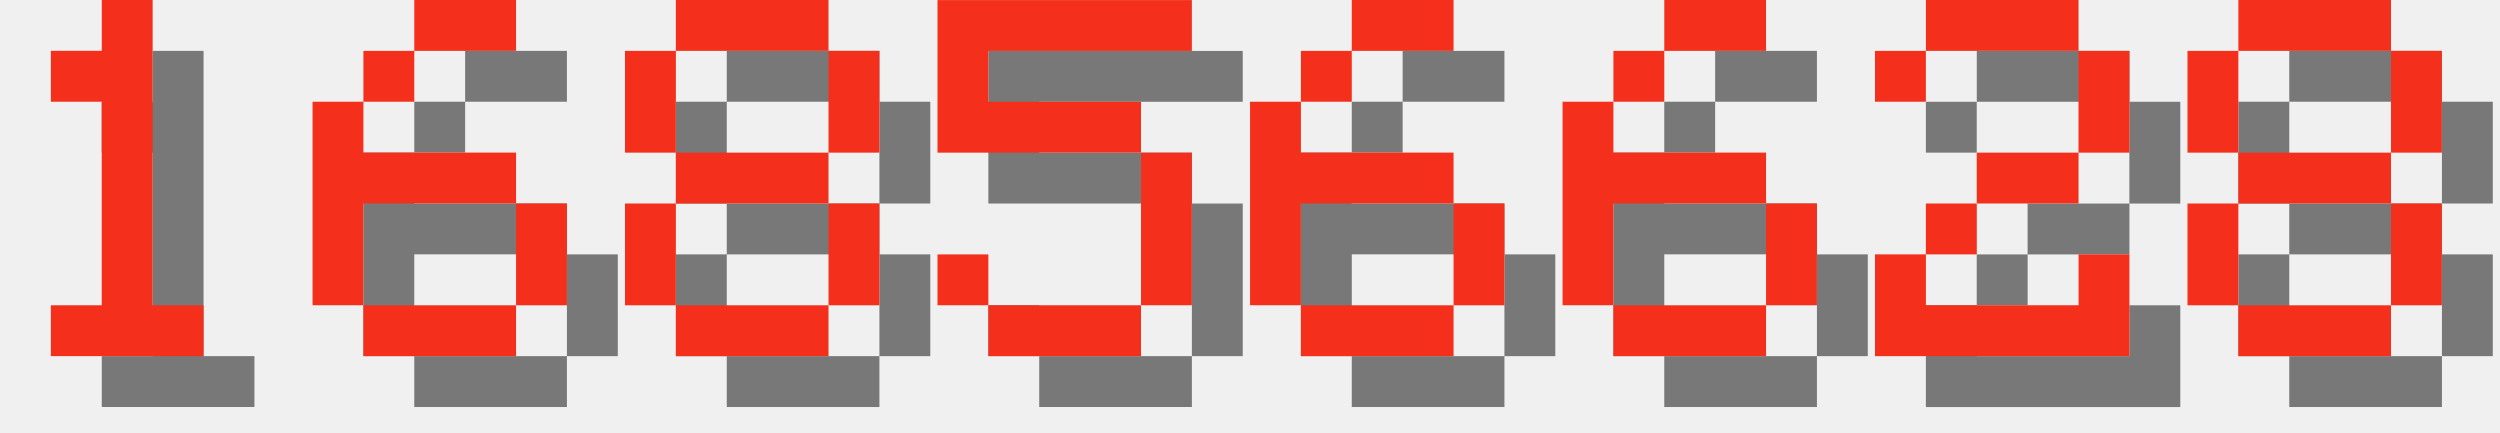
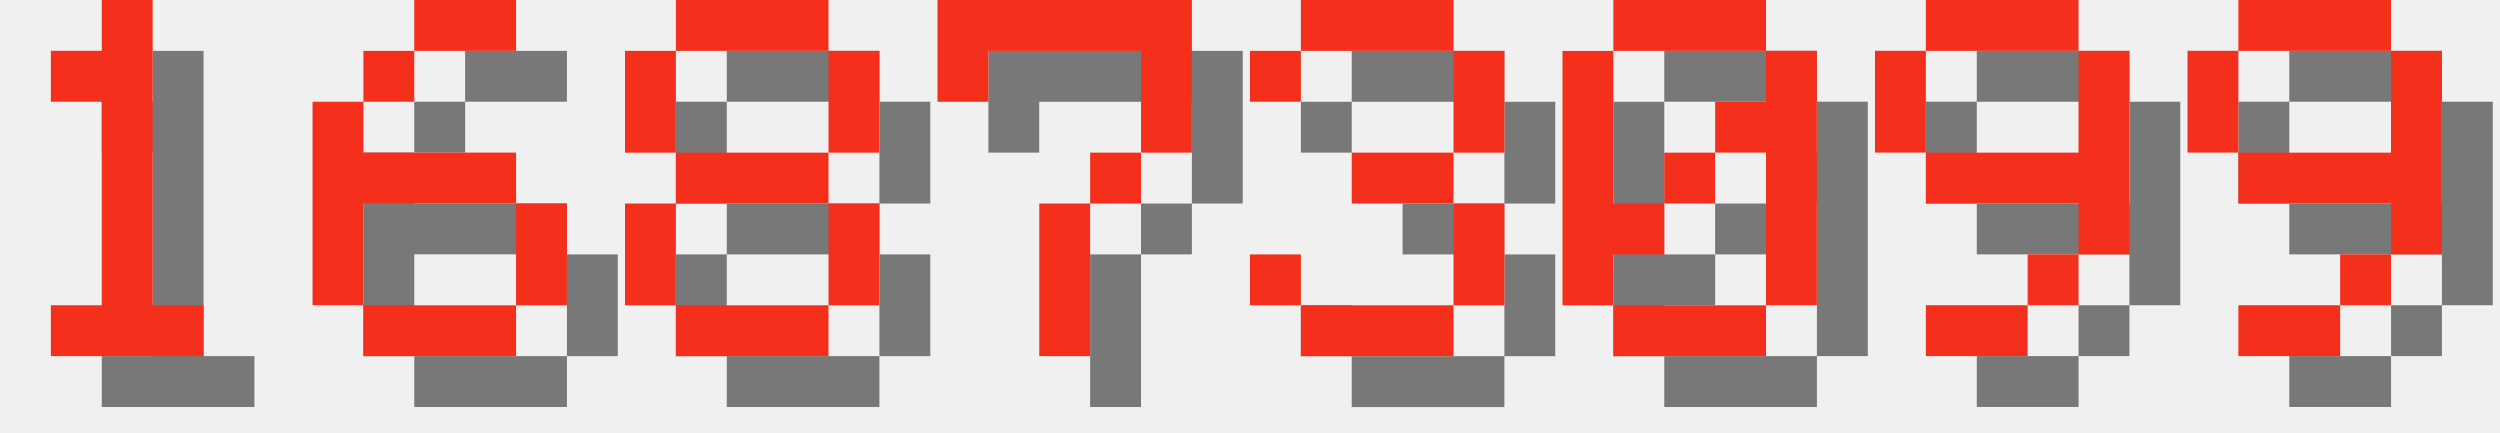
<svg xmlns="http://www.w3.org/2000/svg" version="1.1" width="208.0" height="36">
  <style>
        .text-foreground {
            fill: #F4301C;
        }
        .text-shadow {
            fill: #000000;
            fill-opacity: 0.5;
        }
    </style>
  <g class="digit" id="digit_1" transform="translate(0.0, 0), scale(4)">
    <path id="digit_1_shadow" class="text-shadow" d="m2.117 2.117v1.058h1.058v4.233h-1.058v1.058h3.175v-1.058h-1.058v-6.35h-1.058v1.058h-1.058z" fill-opacity=".5" style="paint-order:stroke fill markers" />
    <path id="digit_1_fg" class="text-foreground" d="m1.058 1.058v1.058h1.058v4.233h-1.058v1.058h3.175v-1.058h-1.058v-6.35h-1.058v1.058h-1.058z" fill="#fff" style="paint-order:stroke fill markers" />
  </g>
  <g class="digit" id="digit_6" transform="translate(26.0, 0), scale(4)">
    <path id="digit_6_shadow" class="text-shadow" d="m3.175 1.058v1.058h2.117v-1.058h-2.117zm0 1.058h-1.058v1.058h1.058v-1.058zm-1.058 1.058h-1.058v4.233h1.058v-2.117h3.175v-1.058h-3.175v-1.058zm3.175 2.117v2.117h1.058v-2.117h-1.058zm0 2.117h-3.175v1.058h3.175v-1.058z" fill-opacity=".5" style="paint-order:stroke fill markers" />
    <path id="digit_6_fg" class="text-foreground" d="m2.117 0v1.058h2.117v-1.058h-2.117zm0 1.058h-1.058v1.058h1.058v-1.058zm-1.058 1.058h-1.058v4.233h1.058v-2.117h3.175v-1.058h-3.175v-1.058zm3.175 2.117v2.117h1.058v-2.117h-1.058zm0 2.117h-3.175v1.058h3.175v-1.058z" fill="#fff" style="paint-order:stroke fill markers" />
  </g>
  <g class="digit" id="digit_8" transform="translate(52.0, 0), scale(4)">
    <path id="digit_8_shadow" class="text-shadow" d="m2.117 1.058v1.058h3.175v-1.058h-3.175zm3.175 1.058v2.117h1.058v-2.117h-1.058zm0 2.117h-3.175v1.058h3.175v-1.058zm0 1.058v2.117h1.058v-2.117h-1.058zm0 2.117h-3.175v1.058h3.175v-1.058zm-3.175 0v-2.117h-1.058v2.117h1.058zm0-3.175v-2.117h-1.058v2.117h1.058z" fill-opacity=".5" style="paint-order:stroke fill markers" />
    <path id="digit_8_fg" class="text-foreground" d="m1.058 0v1.058h3.175v-1.058h-3.175zm3.175 1.058v2.117h1.058v-2.117h-1.058zm0 2.117h-3.175v1.058h3.175v-1.058zm0 1.058v2.117h1.058v-2.117h-1.058zm0 2.117h-3.175v1.058h3.175v-1.058zm-3.175 0v-2.117h-1.058v2.117h1.058zm0-3.175v-2.117h-1.058v2.117h1.058z" fill="#fff" style="paint-order:stroke fill markers" />
  </g>
-   <g class="digit" id="digit_5" transform="translate(78.0, 0), scale(4)">
-     <path id="digit_5_shadow" class="text-shadow" d="m1.058 1.058v3.175h4.233v3.175h-3.175v-1.058h-1.058v1.058h1.058v1.058h3.175v-1.058h1.058v-3.175h-1.058v-1.058h-3.175v-1.058h4.233v-1.058h-5.292z" fill-opacity=".5" style="paint-order:stroke fill markers" />
-     <path id="digit_5_fg" class="text-foreground" d="m0 0v3.175h4.233v3.175h-3.175v-1.058h-1.058v1.058h1.058v1.058h3.175v-1.058h1.058v-3.175h-1.058v-1.058h-3.175v-1.058h4.233v-1.058h-5.292z" fill="#fff" style="paint-order:stroke fill markers" />
+   <g class="digit" id="digit_7" transform="translate(78.0, 0), scale(4)">
+     <path id="digit_7_shadow" class="text-shadow" d="m1.058 1.058 2e-6 2.117h1.058v-1.058h3.175v1.058l2e-7 1.058h-1.058v1.058h-1.058l4e-7 3.175 1.058 1e-7v-3.175h1.058v-1.058h1.058l5e-7 -1.058v-2.117z" fill-opacity=".5" style="paint-order:stroke fill markers" />
+     <path id="digit_7_fg" class="text-foreground" d="m0 0 2e-6 2.117h1.058v-1.058h3.175v1.058l2e-7 1.058h-1.058v1.058h-1.058l4e-7 3.175 1.058 1e-7v-3.175h1.058v-1.058h1.058l5e-7 -1.058v-2.117z" fill="#fff" style="paint-order:stroke fill markers" />
  </g>
-   <g class="digit" id="digit_6" transform="translate(104.0, 0), scale(4)">
-     <path id="digit_6_shadow" class="text-shadow" d="m3.175 1.058v1.058h2.117v-1.058h-2.117zm0 1.058h-1.058v1.058h1.058v-1.058zm-1.058 1.058h-1.058v4.233h1.058v-2.117h3.175v-1.058h-3.175v-1.058zm3.175 2.117v2.117h1.058v-2.117h-1.058zm0 2.117h-3.175v1.058h3.175v-1.058z" fill-opacity=".5" style="paint-order:stroke fill markers" />
-     <path id="digit_6_fg" class="text-foreground" d="m2.117 0v1.058h2.117v-1.058h-2.117zm0 1.058h-1.058v1.058h1.058v-1.058zm-1.058 1.058h-1.058v4.233h1.058v-2.117h3.175v-1.058h-3.175v-1.058zm3.175 2.117v2.117h1.058v-2.117h-1.058zm0 2.117h-3.175v1.058h3.175v-1.058z" fill="#fff" style="paint-order:stroke fill markers" />
+   <g class="digit" id="digit_3" transform="translate(104.0, 0), scale(4)">
+     <path id="digit_3_shadow" class="text-shadow" d="m1.058 2.117v1.058h1.058v-1.058h3.175v2.117h-2.117v1.058h2.117v2.117h-3.175v-1.058h-1.058v1.058h1.058v1.058h3.175v-1.058h1.058v-2.117h-1.058v-1.058h1.058v-2.117h-1.058v-1.058h-3.175v1.058h-1.058z" fill-opacity=".5" style="paint-order:stroke fill markers" />
+     <path id="digit_3_fg" class="text-foreground" d="m0 1.058v1.058h1.058v-1.058h3.175v2.117h-2.117v1.058h2.117v2.117h-3.175v-1.058h-1.058v1.058h1.058v1.058h3.175v-1.058h1.058v-2.117h-1.058v-1.058h1.058v-2.117h-1.058v-1.058h-3.175v1.058h-1.058z" fill="#fff" style="paint-order:stroke fill markers" />
  </g>
-   <g class="digit" id="digit_6" transform="translate(130.0, 0), scale(4)">
-     <path id="digit_6_shadow" class="text-shadow" d="m3.175 1.058v1.058h2.117v-1.058h-2.117zm0 1.058h-1.058v1.058h1.058v-1.058zm-1.058 1.058h-1.058v4.233h1.058v-2.117h3.175v-1.058h-3.175v-1.058zm3.175 2.117v2.117h1.058v-2.117h-1.058zm0 2.117h-3.175v1.058h3.175v-1.058z" fill-opacity=".5" style="paint-order:stroke fill markers" />
-     <path id="digit_6_fg" class="text-foreground" d="m2.117 0v1.058h2.117v-1.058h-2.117zm0 1.058h-1.058v1.058h1.058v-1.058zm-1.058 1.058h-1.058v4.233h1.058v-2.117h3.175v-1.058h-3.175v-1.058zm3.175 2.117v2.117h1.058v-2.117h-1.058zm0 2.117h-3.175v1.058h3.175v-1.058z" fill="#fff" style="paint-order:stroke fill markers" />
+   <g class="digit" id="digit_0" transform="translate(130.0, 0), scale(4)">
+     <path id="digit_0_shadow" class="text-shadow" d="m2.117 1.058v1.058h3.175v-1.058h-3.175zm3.175 1.058v1.058h-1.058v1.058h1.058v3.175h1.058v-5.292h-1.058zm0 5.292h-3.175v1.058h3.175v-1.058zm-3.175 0v-1.058h1.058v-1.058h-1.058v-3.175h-1.058v5.292h1.058zm1.058-2.117h1.058v-1.058h-1.058v1.058z" fill-opacity=".5" style="paint-order:stroke fill markers" />
+     <path id="digit_0_fg" class="text-foreground" d="m1.058 0v1.058h3.175v-1.058h-3.175zm3.175 1.058v1.058h-1.058v1.058h1.058v3.175h1.058v-5.292h-1.058zm0 5.292h-3.175v1.058h3.175v-1.058zm-3.175 0v-1.058h1.058v-1.058h-1.058v-3.175h-1.058v5.292h1.058zm1.058-2.117h1.058v-1.058h-1.058v1.058z" fill="#fff" style="paint-order:stroke fill markers" />
  </g>
-   <g class="digit" id="digit_2" transform="translate(156.0, 0), scale(4)">
-     <path id="digit_2_shadow" class="text-shadow" d="m1.058 2.117v1.058h1.058v-1.058h3.175v2.117h-2.117v1.058h-1.058v1.058h-1.058v2.117h5.292v-2.117h-1.058v1.058h-3.175v-1.058h1.058v-1.058h2.117v-1.058h1.058v-2.117h-1.058v-1.058h-3.175v1.058h-1.058z" fill-opacity=".5" style="paint-order:stroke fill markers" />
-     <path id="digit_2_fg" class="text-foreground" d="m0 1.058v1.058h1.058v-1.058h3.175v2.117h-2.117v1.058h-1.058v1.058h-1.058v2.117h5.292v-2.117h-1.058v1.058h-3.175v-1.058h1.058v-1.058h2.117v-1.058h1.058v-2.117h-1.058v-1.058h-3.175v1.058h-1.058z" fill="#fff" style="paint-order:stroke fill markers" />
+   <g class="digit" id="digit_9" transform="translate(156.0, 0), scale(4)">
+     <path id="digit_9_shadow" class="text-shadow" d="m2.117 1.058v1.058h3.175v-1.058h-3.175zm3.175 1.058v2.117h-3.175v1.058h3.175v1.058h1.058v-4.233h-1.058zm0 4.233h-1.058v1.058h1.058v-1.058zm-1.058 1.058h-2.117v1.058h2.117v-1.058zm-2.117-3.175v-2.117h-1.058v2.117h1.058z" fill-opacity=".5" style="paint-order:stroke fill markers" />
+     <path id="digit_9_fg" class="text-foreground" d="m1.058 0v1.058h3.175v-1.058h-3.175zm3.175 1.058v2.117h-3.175v1.058h3.175v1.058h1.058v-4.233h-1.058zm0 4.233h-1.058v1.058h1.058v-1.058zm-1.058 1.058h-2.117v1.058h2.117v-1.058zm-2.117-3.175v-2.117h-1.058v2.117h1.058z" fill="#fff" style="paint-order:stroke fill markers" />
  </g>
-   <g class="digit" id="digit_8" transform="translate(182.0, 0), scale(4)">
-     <path id="digit_8_shadow" class="text-shadow" d="m2.117 1.058v1.058h3.175v-1.058h-3.175zm3.175 1.058v2.117h1.058v-2.117h-1.058zm0 2.117h-3.175v1.058h3.175v-1.058zm0 1.058v2.117h1.058v-2.117h-1.058zm0 2.117h-3.175v1.058h3.175v-1.058zm-3.175 0v-2.117h-1.058v2.117h1.058zm0-3.175v-2.117h-1.058v2.117h1.058z" fill-opacity=".5" style="paint-order:stroke fill markers" />
-     <path id="digit_8_fg" class="text-foreground" d="m1.058 0v1.058h3.175v-1.058h-3.175zm3.175 1.058v2.117h1.058v-2.117h-1.058zm0 2.117h-3.175v1.058h3.175v-1.058zm0 1.058v2.117h1.058v-2.117h-1.058zm0 2.117h-3.175v1.058h3.175v-1.058zm-3.175 0v-2.117h-1.058v2.117h1.058zm0-3.175v-2.117h-1.058v2.117h1.058z" fill="#fff" style="paint-order:stroke fill markers" />
+   <g class="digit" id="digit_9" transform="translate(182.0, 0), scale(4)">
+     <path id="digit_9_shadow" class="text-shadow" d="m2.117 1.058v1.058h3.175v-1.058h-3.175zm3.175 1.058v2.117h-3.175v1.058h3.175v1.058h1.058v-4.233h-1.058zm0 4.233h-1.058v1.058h1.058v-1.058zm-1.058 1.058h-2.117v1.058h2.117v-1.058zm-2.117-3.175v-2.117h-1.058v2.117h1.058z" fill-opacity=".5" style="paint-order:stroke fill markers" />
+     <path id="digit_9_fg" class="text-foreground" d="m1.058 0v1.058h3.175v-1.058h-3.175zm3.175 1.058v2.117h-3.175v1.058h3.175v1.058h1.058v-4.233h-1.058zm0 4.233h-1.058v1.058h1.058v-1.058zm-1.058 1.058h-2.117v1.058h2.117v-1.058zm-2.117-3.175v-2.117h-1.058v2.117h1.058z" fill="#fff" style="paint-order:stroke fill markers" />
  </g>
</svg>
